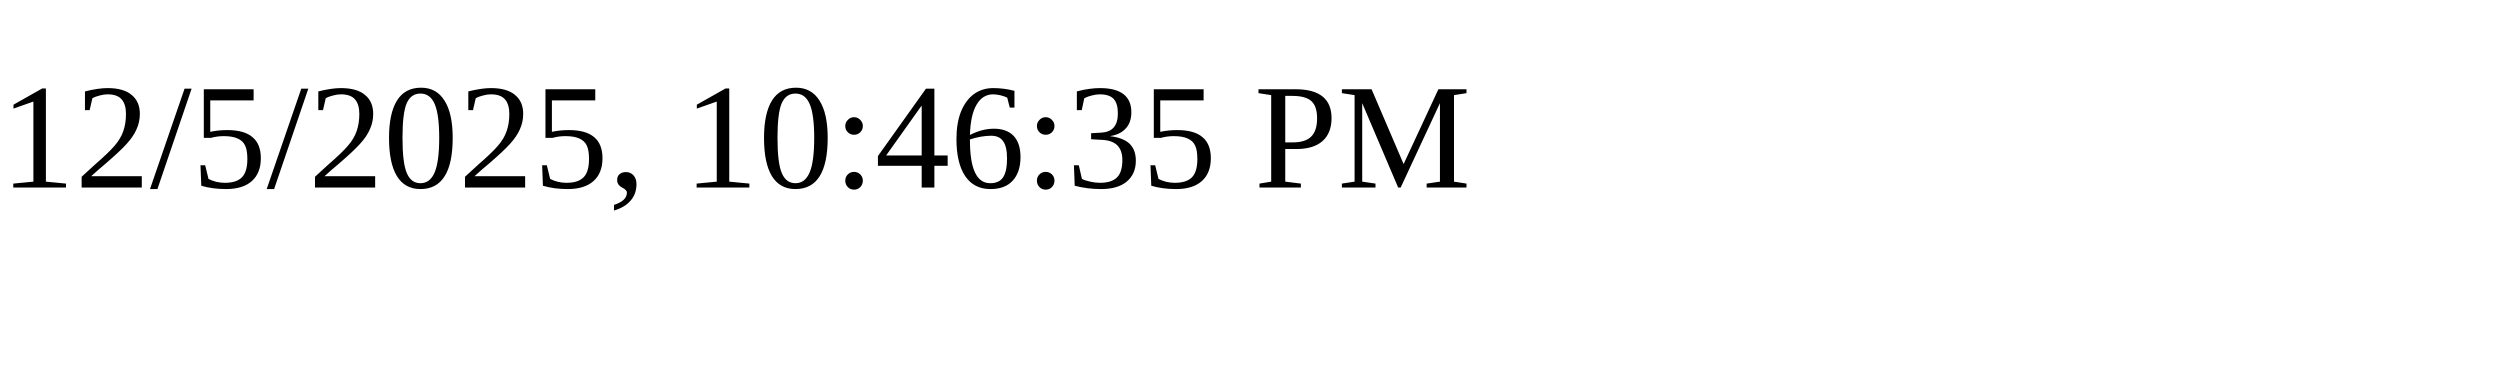
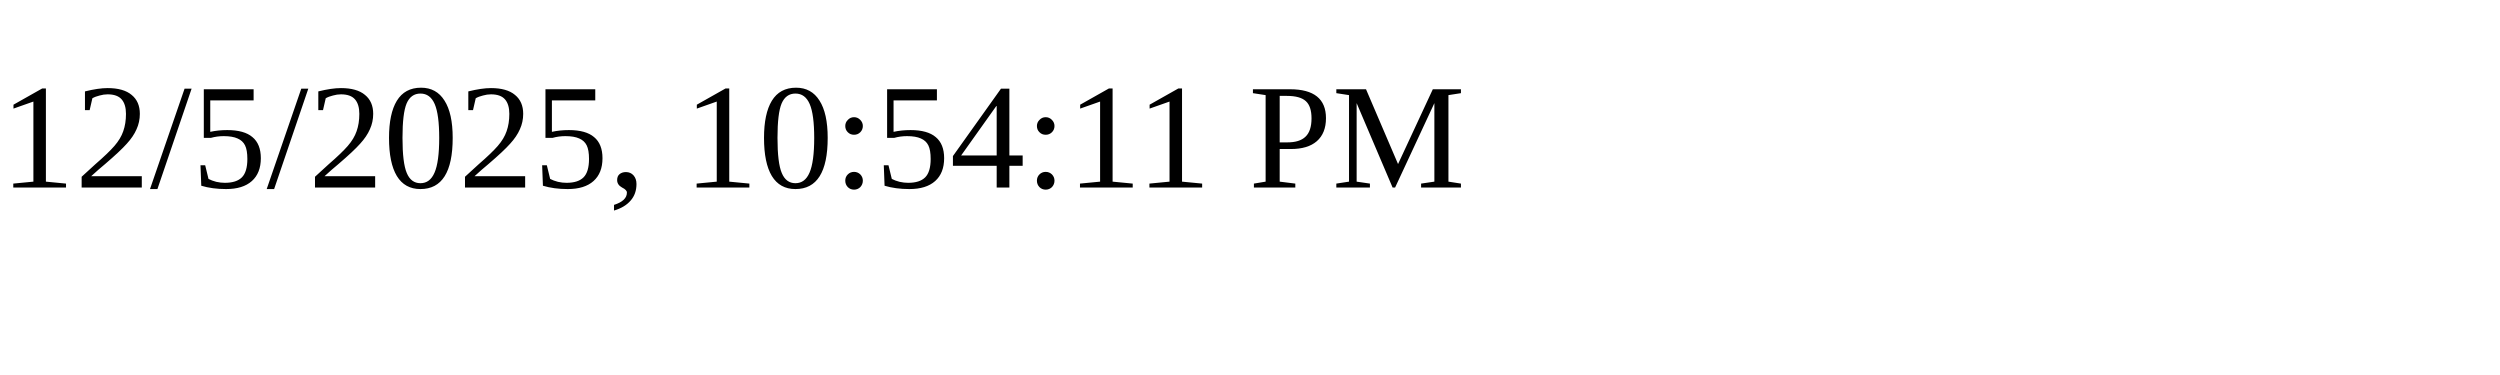
<svg xmlns="http://www.w3.org/2000/svg" height="30" width="200">
-   <text x="0" y="15">12/5/2025, 10:46:35 PM</text>
+   <text x="0" y="15">12/5/2025, 10:54:11 PM</text>
</svg>
